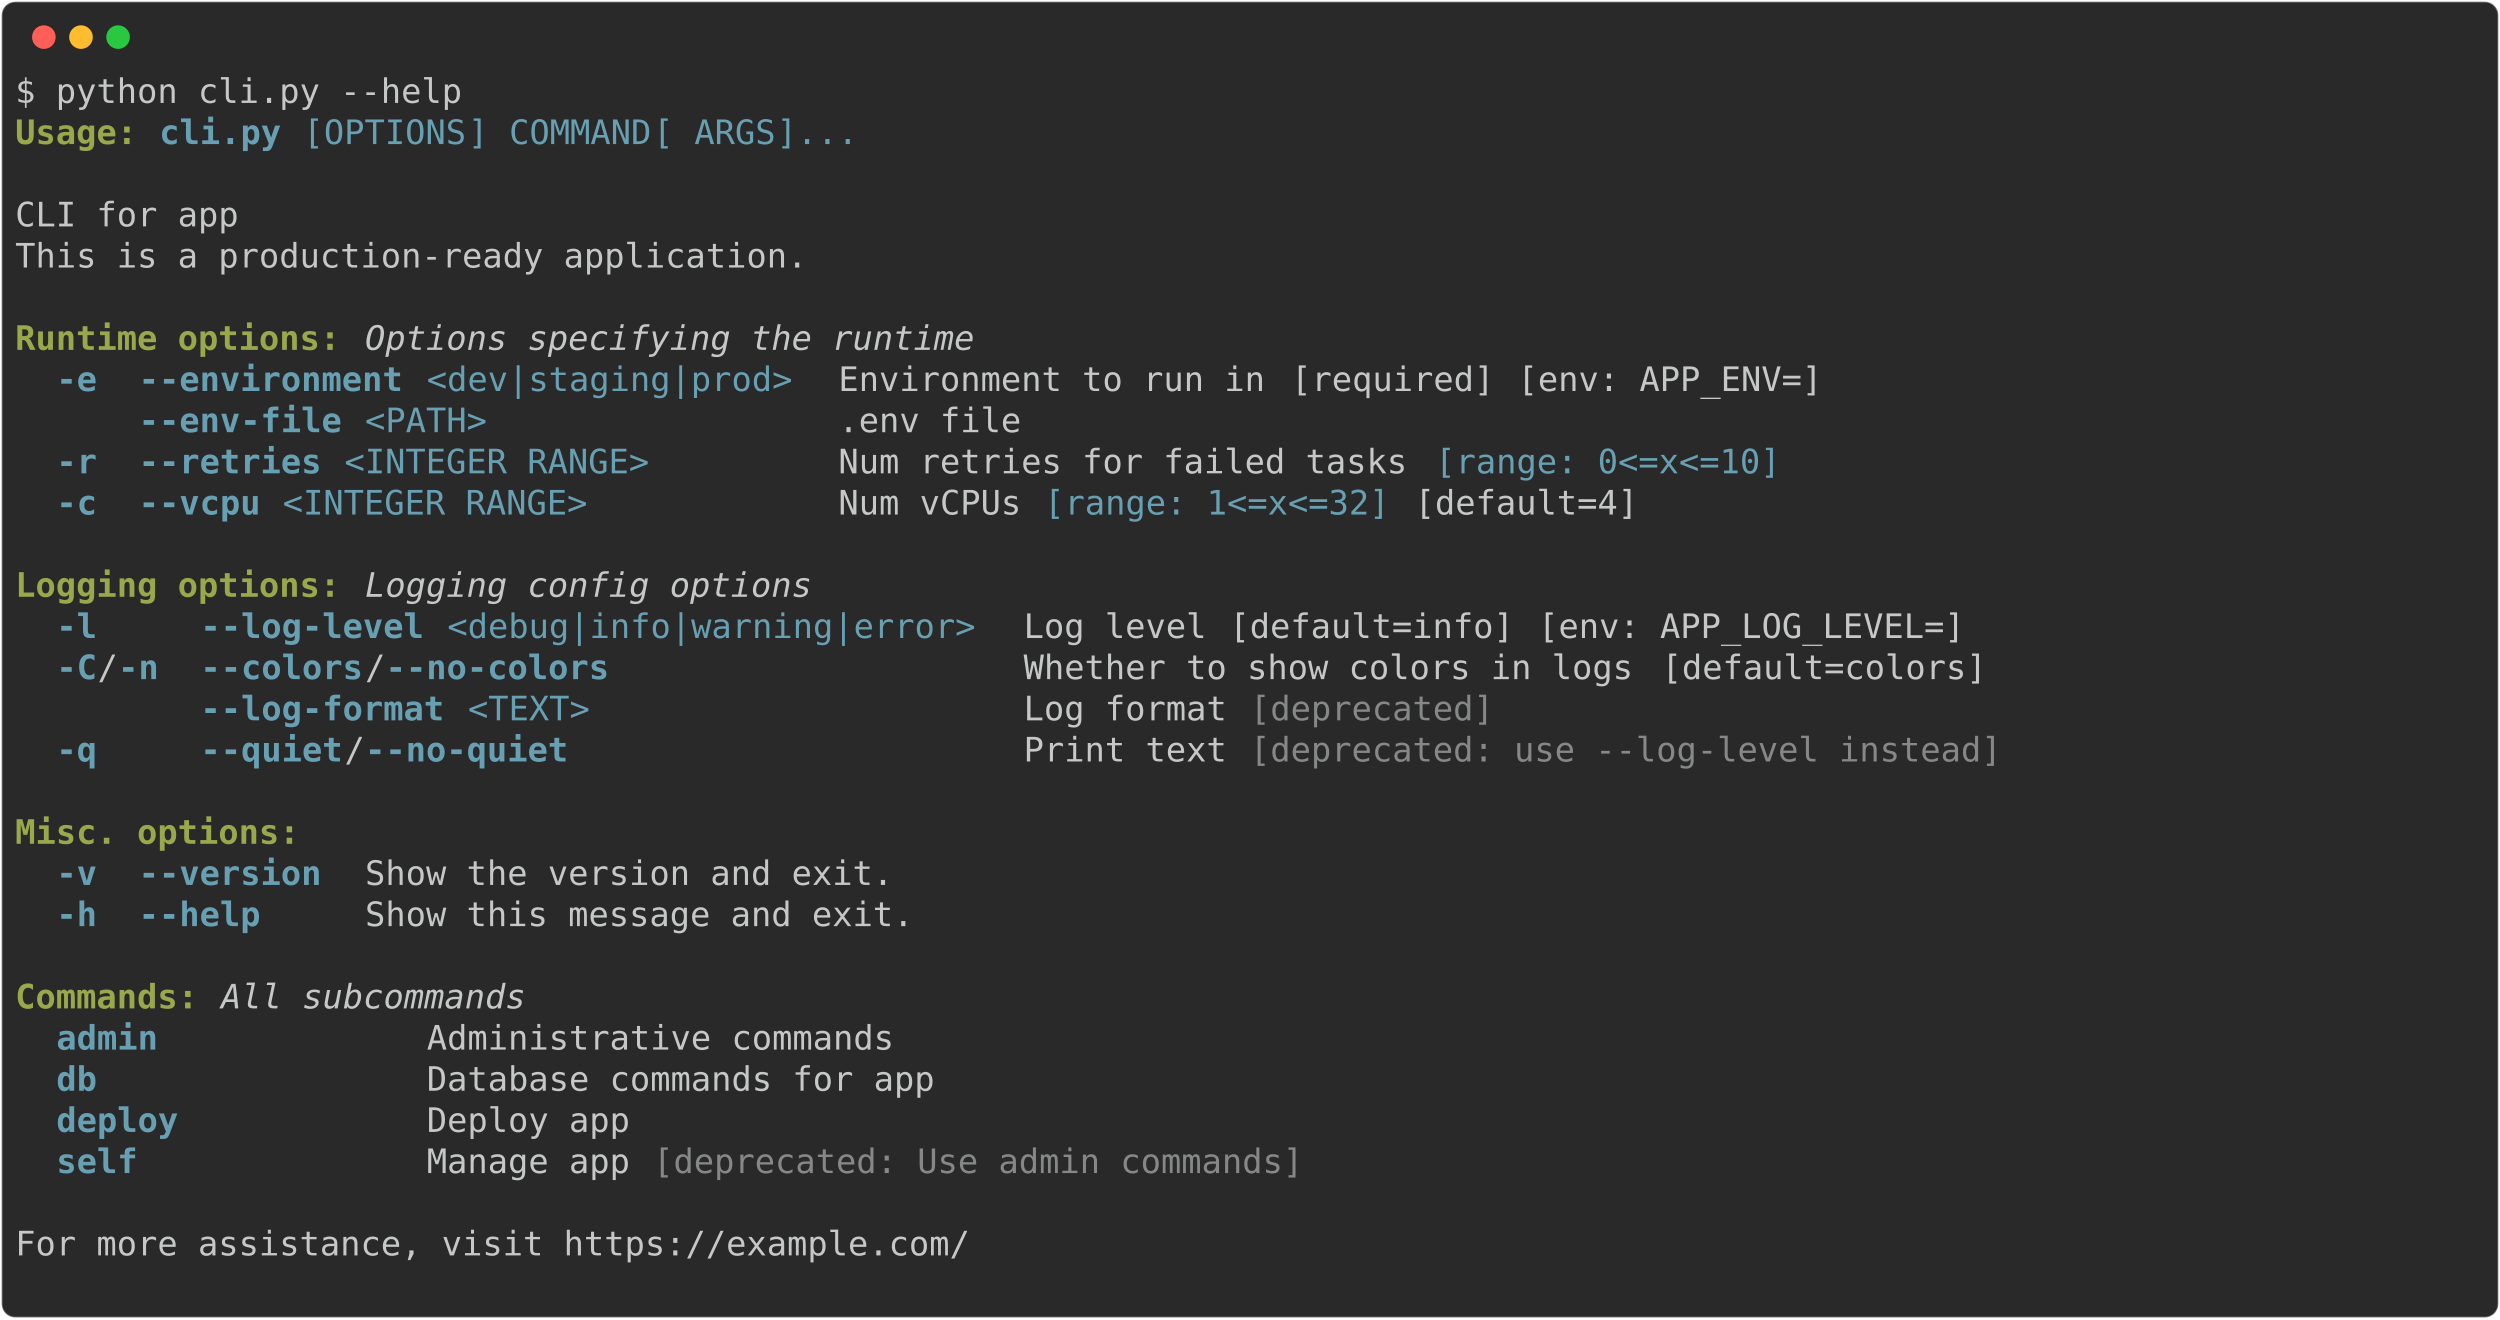
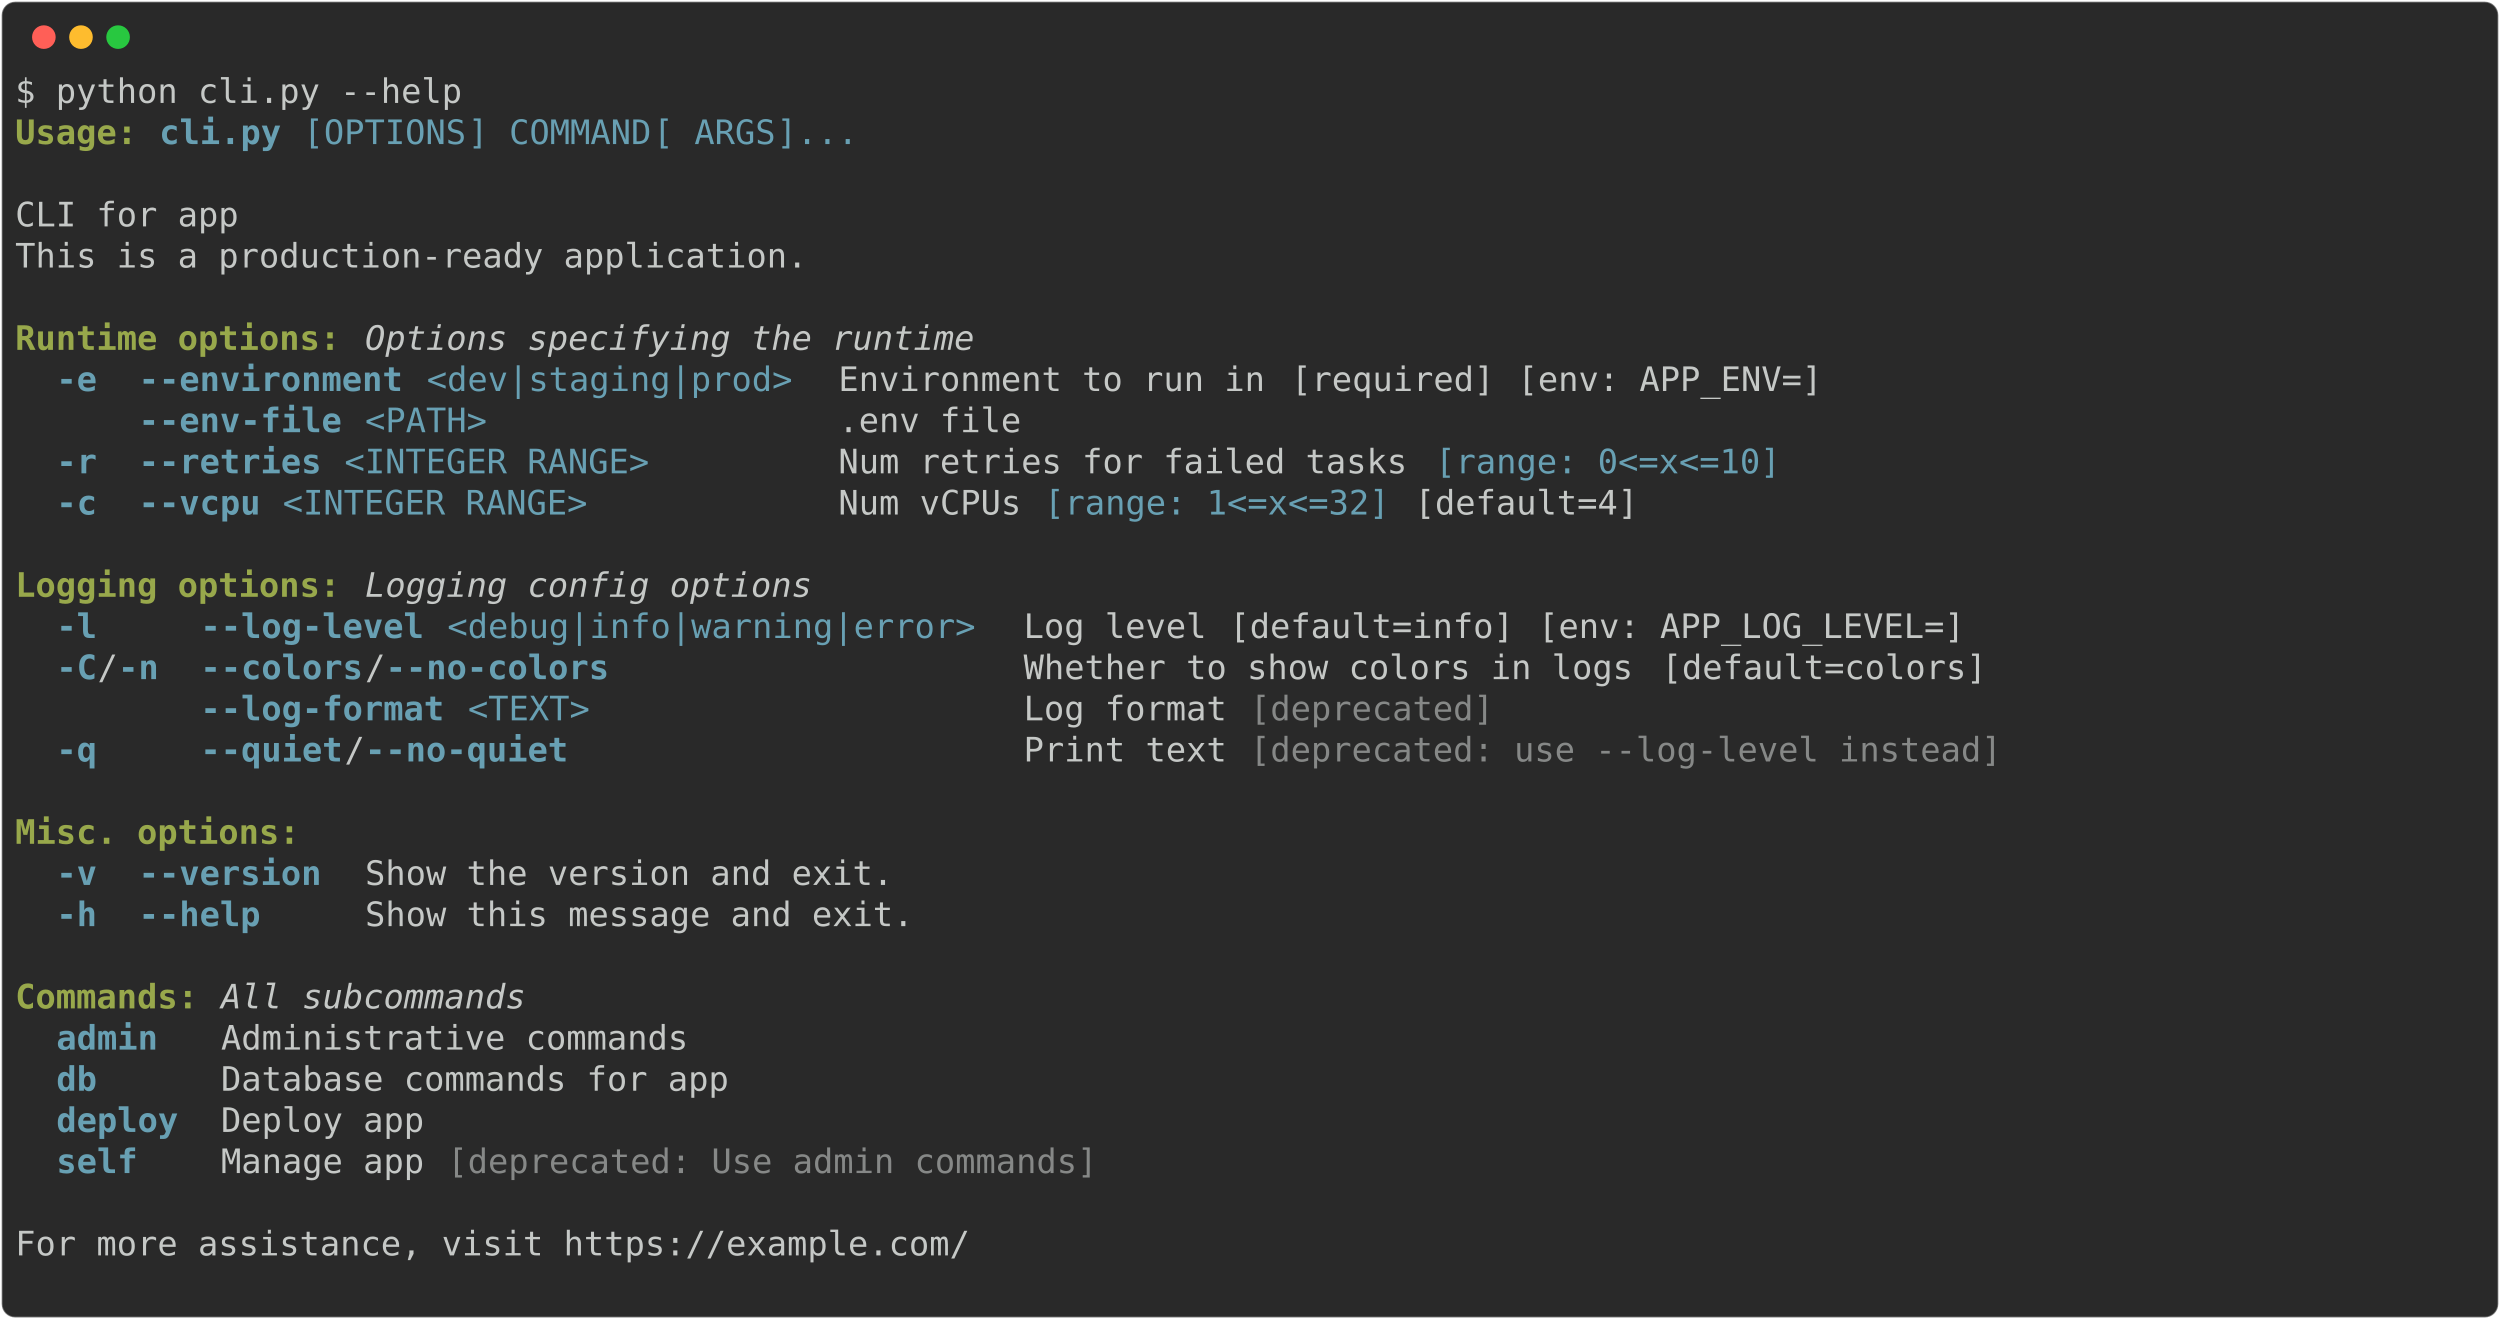
<svg xmlns="http://www.w3.org/2000/svg" class="rich-terminal" viewBox="0 0 1482 782.0">
  <style>

    @font-face {
        font-family: "Fira Code";
        src: local("FiraCode-Regular"),
                url("https://cdnjs.cloudflare.com/ajax/libs/firacode/6.2.0/woff2/FiraCode-Regular.woff2") format("woff2"),
                url("https://cdnjs.cloudflare.com/ajax/libs/firacode/6.2.0/woff/FiraCode-Regular.woff") format("woff");
        font-style: normal;
        font-weight: 400;
    }
    @font-face {
        font-family: "Fira Code";
        src: local("FiraCode-Bold"),
                url("https://cdnjs.cloudflare.com/ajax/libs/firacode/6.2.0/woff2/FiraCode-Bold.woff2") format("woff2"),
                url("https://cdnjs.cloudflare.com/ajax/libs/firacode/6.2.0/woff/FiraCode-Bold.woff") format("woff");
        font-style: bold;
        font-weight: 700;
    }

-     .terminal-975441770-matrix {
+     .terminal-23794635-matrix {
        font-family: Fira Code, monospace;
        font-size: 20px;
        line-height: 24.4px;
        font-variant-east-asian: full-width;
    }

-     .terminal-975441770-title {
+     .terminal-23794635-title {
        font-size: 18px;
        font-weight: bold;
        font-family: arial;
    }

-     .terminal-975441770-r1 { fill: #c5c8c6 }
- .terminal-975441770-r2 { fill: #98a84b;font-weight: bold }
- .terminal-975441770-r3 { fill: #68a0b3;font-weight: bold }
- .terminal-975441770-r4 { fill: #68a0b3 }
- .terminal-975441770-r5 { fill: #98a84b }
- .terminal-975441770-r6 { fill: #c5c8c6;font-style: italic; }
- .terminal-975441770-r7 { fill: #868887 }
+     .terminal-23794635-r1 { fill: #c5c8c6 }
+ .terminal-23794635-r2 { fill: #98a84b;font-weight: bold }
+ .terminal-23794635-r3 { fill: #68a0b3;font-weight: bold }
+ .terminal-23794635-r4 { fill: #68a0b3 }
+ .terminal-23794635-r5 { fill: #98a84b }
+ .terminal-23794635-r6 { fill: #c5c8c6;font-style: italic; }
+ .terminal-23794635-r7 { fill: #868887 }
    </style>
  <defs>
-     <clipPath id="terminal-975441770-clip-terminal">
+     <clipPath id="terminal-23794635-clip-terminal">
      <rect x="0" y="0" width="1463.0" height="731.0" />
    </clipPath>
-     <clipPath id="terminal-975441770-line-0">
+     <clipPath id="terminal-23794635-line-0">
      <rect x="0" y="1.5" width="1464" height="24.65" />
    </clipPath>
-     <clipPath id="terminal-975441770-line-1">
+     <clipPath id="terminal-23794635-line-1">
      <rect x="0" y="25.9" width="1464" height="24.65" />
    </clipPath>
-     <clipPath id="terminal-975441770-line-2">
+     <clipPath id="terminal-23794635-line-2">
      <rect x="0" y="50.3" width="1464" height="24.65" />
    </clipPath>
-     <clipPath id="terminal-975441770-line-3">
+     <clipPath id="terminal-23794635-line-3">
      <rect x="0" y="74.7" width="1464" height="24.65" />
    </clipPath>
-     <clipPath id="terminal-975441770-line-4">
+     <clipPath id="terminal-23794635-line-4">
      <rect x="0" y="99.1" width="1464" height="24.65" />
    </clipPath>
-     <clipPath id="terminal-975441770-line-5">
+     <clipPath id="terminal-23794635-line-5">
      <rect x="0" y="123.5" width="1464" height="24.65" />
    </clipPath>
-     <clipPath id="terminal-975441770-line-6">
+     <clipPath id="terminal-23794635-line-6">
      <rect x="0" y="147.9" width="1464" height="24.65" />
    </clipPath>
-     <clipPath id="terminal-975441770-line-7">
+     <clipPath id="terminal-23794635-line-7">
      <rect x="0" y="172.3" width="1464" height="24.65" />
    </clipPath>
-     <clipPath id="terminal-975441770-line-8">
+     <clipPath id="terminal-23794635-line-8">
      <rect x="0" y="196.7" width="1464" height="24.65" />
    </clipPath>
-     <clipPath id="terminal-975441770-line-9">
+     <clipPath id="terminal-23794635-line-9">
      <rect x="0" y="221.1" width="1464" height="24.65" />
    </clipPath>
-     <clipPath id="terminal-975441770-line-10">
+     <clipPath id="terminal-23794635-line-10">
      <rect x="0" y="245.5" width="1464" height="24.65" />
    </clipPath>
-     <clipPath id="terminal-975441770-line-11">
+     <clipPath id="terminal-23794635-line-11">
      <rect x="0" y="269.9" width="1464" height="24.65" />
    </clipPath>
-     <clipPath id="terminal-975441770-line-12">
+     <clipPath id="terminal-23794635-line-12">
      <rect x="0" y="294.3" width="1464" height="24.65" />
    </clipPath>
-     <clipPath id="terminal-975441770-line-13">
+     <clipPath id="terminal-23794635-line-13">
      <rect x="0" y="318.7" width="1464" height="24.65" />
    </clipPath>
-     <clipPath id="terminal-975441770-line-14">
+     <clipPath id="terminal-23794635-line-14">
      <rect x="0" y="343.1" width="1464" height="24.65" />
    </clipPath>
-     <clipPath id="terminal-975441770-line-15">
+     <clipPath id="terminal-23794635-line-15">
      <rect x="0" y="367.5" width="1464" height="24.65" />
    </clipPath>
-     <clipPath id="terminal-975441770-line-16">
+     <clipPath id="terminal-23794635-line-16">
      <rect x="0" y="391.9" width="1464" height="24.65" />
    </clipPath>
-     <clipPath id="terminal-975441770-line-17">
+     <clipPath id="terminal-23794635-line-17">
      <rect x="0" y="416.3" width="1464" height="24.65" />
    </clipPath>
-     <clipPath id="terminal-975441770-line-18">
+     <clipPath id="terminal-23794635-line-18">
      <rect x="0" y="440.7" width="1464" height="24.65" />
    </clipPath>
-     <clipPath id="terminal-975441770-line-19">
+     <clipPath id="terminal-23794635-line-19">
      <rect x="0" y="465.1" width="1464" height="24.65" />
    </clipPath>
-     <clipPath id="terminal-975441770-line-20">
+     <clipPath id="terminal-23794635-line-20">
      <rect x="0" y="489.5" width="1464" height="24.65" />
    </clipPath>
-     <clipPath id="terminal-975441770-line-21">
+     <clipPath id="terminal-23794635-line-21">
      <rect x="0" y="513.9" width="1464" height="24.65" />
    </clipPath>
-     <clipPath id="terminal-975441770-line-22">
+     <clipPath id="terminal-23794635-line-22">
      <rect x="0" y="538.3" width="1464" height="24.65" />
    </clipPath>
-     <clipPath id="terminal-975441770-line-23">
+     <clipPath id="terminal-23794635-line-23">
      <rect x="0" y="562.7" width="1464" height="24.65" />
    </clipPath>
-     <clipPath id="terminal-975441770-line-24">
+     <clipPath id="terminal-23794635-line-24">
      <rect x="0" y="587.1" width="1464" height="24.65" />
    </clipPath>
-     <clipPath id="terminal-975441770-line-25">
+     <clipPath id="terminal-23794635-line-25">
      <rect x="0" y="611.5" width="1464" height="24.65" />
    </clipPath>
-     <clipPath id="terminal-975441770-line-26">
+     <clipPath id="terminal-23794635-line-26">
      <rect x="0" y="635.9" width="1464" height="24.65" />
    </clipPath>
-     <clipPath id="terminal-975441770-line-27">
+     <clipPath id="terminal-23794635-line-27">
      <rect x="0" y="660.3" width="1464" height="24.65" />
    </clipPath>
-     <clipPath id="terminal-975441770-line-28">
+     <clipPath id="terminal-23794635-line-28">
      <rect x="0" y="684.7" width="1464" height="24.65" />
    </clipPath>
  </defs>
  <rect fill="#292929" stroke="rgba(255,255,255,0.35)" stroke-width="1" x="1" y="1" width="1480" height="780" rx="8" />
  <g transform="translate(26,22)">
    <circle cx="0" cy="0" r="7" fill="#ff5f57" />
    <circle cx="22" cy="0" r="7" fill="#febc2e" />
    <circle cx="44" cy="0" r="7" fill="#28c840" />
  </g>
-   <g transform="translate(9, 41)" clip-path="url(#terminal-975441770-clip-terminal)">
-     <g class="terminal-975441770-matrix">
-       <text class="terminal-975441770-r1" x="0" y="20" textLength="268.4" clip-path="url(#terminal-975441770-line-0)">$ python cli.py --help</text>
-       <text class="terminal-975441770-r1" x="1464" y="20" textLength="12.2" clip-path="url(#terminal-975441770-line-0)">
- </text>
-       <text class="terminal-975441770-r2" x="0" y="44.4" textLength="73.2" clip-path="url(#terminal-975441770-line-1)">Usage:</text>
-       <text class="terminal-975441770-r3" x="85.4" y="44.4" textLength="73.2" clip-path="url(#terminal-975441770-line-1)">cli.py</text>
-       <text class="terminal-975441770-r4" x="170.8" y="44.4" textLength="12.2" clip-path="url(#terminal-975441770-line-1)">[</text>
-       <text class="terminal-975441770-r4" x="183" y="44.4" textLength="85.4" clip-path="url(#terminal-975441770-line-1)">OPTIONS</text>
-       <text class="terminal-975441770-r4" x="268.4" y="44.4" textLength="24.4" clip-path="url(#terminal-975441770-line-1)">] </text>
-       <text class="terminal-975441770-r4" x="292.8" y="44.4" textLength="85.4" clip-path="url(#terminal-975441770-line-1)">COMMAND</text>
-       <text class="terminal-975441770-r4" x="378.2" y="44.4" textLength="24.4" clip-path="url(#terminal-975441770-line-1)"> [</text>
-       <text class="terminal-975441770-r4" x="402.6" y="44.4" textLength="48.8" clip-path="url(#terminal-975441770-line-1)">ARGS</text>
-       <text class="terminal-975441770-r4" x="451.4" y="44.4" textLength="48.8" clip-path="url(#terminal-975441770-line-1)">]...</text>
-       <text class="terminal-975441770-r1" x="1464" y="44.4" textLength="12.2" clip-path="url(#terminal-975441770-line-1)">
- </text>
-       <text class="terminal-975441770-r1" x="1464" y="68.8" textLength="12.2" clip-path="url(#terminal-975441770-line-2)">
- </text>
-       <text class="terminal-975441770-r1" x="0" y="93.2" textLength="1464" clip-path="url(#terminal-975441770-line-3)">CLI for app                                                                                                             </text>
-       <text class="terminal-975441770-r1" x="1464" y="93.2" textLength="12.2" clip-path="url(#terminal-975441770-line-3)">
- </text>
-       <text class="terminal-975441770-r1" x="0" y="117.6" textLength="1464" clip-path="url(#terminal-975441770-line-4)">This is a production-ready application.                                                                                 </text>
-       <text class="terminal-975441770-r1" x="1464" y="117.6" textLength="12.2" clip-path="url(#terminal-975441770-line-4)">
- </text>
-       <text class="terminal-975441770-r1" x="1464" y="142" textLength="12.2" clip-path="url(#terminal-975441770-line-5)">
- </text>
-       <text class="terminal-975441770-r2" x="0" y="166.4" textLength="195.2" clip-path="url(#terminal-975441770-line-6)">Runtime options:</text>
-       <text class="terminal-975441770-r6" x="207.4" y="166.4" textLength="366" clip-path="url(#terminal-975441770-line-6)">Options specifying the runtime</text>
-       <text class="terminal-975441770-r1" x="1464" y="166.4" textLength="12.2" clip-path="url(#terminal-975441770-line-6)">
- </text>
-       <text class="terminal-975441770-r3" x="24.4" y="190.8" textLength="24.4" clip-path="url(#terminal-975441770-line-7)">-e</text>
-       <text class="terminal-975441770-r3" x="73.2" y="190.8" textLength="158.6" clip-path="url(#terminal-975441770-line-7)">--environment</text>
-       <text class="terminal-975441770-r4" x="244" y="190.8" textLength="219.6" clip-path="url(#terminal-975441770-line-7)">&lt;dev|staging|prod&gt;</text>
-       <text class="terminal-975441770-r1" x="488" y="190.8" textLength="256.2" clip-path="url(#terminal-975441770-line-7)">Environment to run in</text>
-       <text class="terminal-975441770-r1" x="756.4" y="190.8" textLength="122" clip-path="url(#terminal-975441770-line-7)">[required]</text>
-       <text class="terminal-975441770-r1" x="890.6" y="190.8" textLength="183" clip-path="url(#terminal-975441770-line-7)">[env: APP_ENV=]</text>
-       <text class="terminal-975441770-r1" x="1464" y="190.8" textLength="12.2" clip-path="url(#terminal-975441770-line-7)">
- </text>
-       <text class="terminal-975441770-r3" x="73.2" y="215.2" textLength="122" clip-path="url(#terminal-975441770-line-8)">--env-file</text>
-       <text class="terminal-975441770-r4" x="207.4" y="215.2" textLength="73.2" clip-path="url(#terminal-975441770-line-8)">&lt;PATH&gt;</text>
-       <text class="terminal-975441770-r1" x="488" y="215.2" textLength="109.8" clip-path="url(#terminal-975441770-line-8)">.env file</text>
-       <text class="terminal-975441770-r1" x="1464" y="215.2" textLength="12.2" clip-path="url(#terminal-975441770-line-8)">
- </text>
-       <text class="terminal-975441770-r3" x="24.4" y="239.6" textLength="24.4" clip-path="url(#terminal-975441770-line-9)">-r</text>
-       <text class="terminal-975441770-r3" x="73.2" y="239.6" textLength="109.8" clip-path="url(#terminal-975441770-line-9)">--retries</text>
-       <text class="terminal-975441770-r4" x="195.2" y="239.6" textLength="183" clip-path="url(#terminal-975441770-line-9)">&lt;INTEGER RANGE&gt;</text>
-       <text class="terminal-975441770-r1" x="488" y="239.6" textLength="341.6" clip-path="url(#terminal-975441770-line-9)">Num retries for failed tasks</text>
-       <text class="terminal-975441770-r4" x="841.8" y="239.6" textLength="207.4" clip-path="url(#terminal-975441770-line-9)">[range: 0&lt;=x&lt;=10]</text>
-       <text class="terminal-975441770-r1" x="1464" y="239.6" textLength="12.2" clip-path="url(#terminal-975441770-line-9)">
- </text>
-       <text class="terminal-975441770-r3" x="24.4" y="264" textLength="24.4" clip-path="url(#terminal-975441770-line-10)">-c</text>
-       <text class="terminal-975441770-r3" x="73.2" y="264" textLength="73.2" clip-path="url(#terminal-975441770-line-10)">--vcpu</text>
-       <text class="terminal-975441770-r4" x="158.6" y="264" textLength="183" clip-path="url(#terminal-975441770-line-10)">&lt;INTEGER RANGE&gt;</text>
-       <text class="terminal-975441770-r1" x="488" y="264" textLength="109.8" clip-path="url(#terminal-975441770-line-10)">Num vCPUs</text>
-       <text class="terminal-975441770-r4" x="610" y="264" textLength="207.4" clip-path="url(#terminal-975441770-line-10)">[range: 1&lt;=x&lt;=32]</text>
-       <text class="terminal-975441770-r1" x="829.6" y="264" textLength="134.2" clip-path="url(#terminal-975441770-line-10)">[default=4]</text>
-       <text class="terminal-975441770-r1" x="1464" y="264" textLength="12.2" clip-path="url(#terminal-975441770-line-10)">
- </text>
-       <text class="terminal-975441770-r1" x="1464" y="288.4" textLength="12.2" clip-path="url(#terminal-975441770-line-11)">
- </text>
-       <text class="terminal-975441770-r2" x="0" y="312.8" textLength="195.2" clip-path="url(#terminal-975441770-line-12)">Logging options:</text>
-       <text class="terminal-975441770-r6" x="207.4" y="312.8" textLength="268.4" clip-path="url(#terminal-975441770-line-12)">Logging config options</text>
-       <text class="terminal-975441770-r1" x="1464" y="312.8" textLength="12.2" clip-path="url(#terminal-975441770-line-12)">
- </text>
-       <text class="terminal-975441770-r3" x="24.4" y="337.2" textLength="61" clip-path="url(#terminal-975441770-line-13)">-l   </text>
-       <text class="terminal-975441770-r3" x="109.8" y="337.2" textLength="134.2" clip-path="url(#terminal-975441770-line-13)">--log-level</text>
-       <text class="terminal-975441770-r4" x="256.2" y="337.2" textLength="317.2" clip-path="url(#terminal-975441770-line-13)">&lt;debug|info|warning|error&gt;</text>
-       <text class="terminal-975441770-r1" x="597.8" y="337.2" textLength="109.8" clip-path="url(#terminal-975441770-line-13)">Log level</text>
-       <text class="terminal-975441770-r1" x="719.8" y="337.2" textLength="170.8" clip-path="url(#terminal-975441770-line-13)">[default=info]</text>
-       <text class="terminal-975441770-r1" x="902.8" y="337.2" textLength="256.2" clip-path="url(#terminal-975441770-line-13)">[env: APP_LOG_LEVEL=]</text>
-       <text class="terminal-975441770-r1" x="1464" y="337.2" textLength="12.2" clip-path="url(#terminal-975441770-line-13)">
- </text>
-       <text class="terminal-975441770-r3" x="24.4" y="361.6" textLength="24.4" clip-path="url(#terminal-975441770-line-14)">-C</text>
-       <text class="terminal-975441770-r1" x="48.8" y="361.6" textLength="12.2" clip-path="url(#terminal-975441770-line-14)">/</text>
-       <text class="terminal-975441770-r3" x="61" y="361.6" textLength="24.4" clip-path="url(#terminal-975441770-line-14)">-n</text>
-       <text class="terminal-975441770-r3" x="109.8" y="361.6" textLength="97.6" clip-path="url(#terminal-975441770-line-14)">--colors</text>
-       <text class="terminal-975441770-r1" x="207.4" y="361.6" textLength="12.2" clip-path="url(#terminal-975441770-line-14)">/</text>
-       <text class="terminal-975441770-r3" x="219.6" y="361.6" textLength="134.2" clip-path="url(#terminal-975441770-line-14)">--no-colors</text>
-       <text class="terminal-975441770-r1" x="597.8" y="361.6" textLength="366" clip-path="url(#terminal-975441770-line-14)">Whether to show colors in logs</text>
-       <text class="terminal-975441770-r1" x="976" y="361.6" textLength="195.2" clip-path="url(#terminal-975441770-line-14)">[default=colors]</text>
-       <text class="terminal-975441770-r1" x="1464" y="361.6" textLength="12.2" clip-path="url(#terminal-975441770-line-14)">
- </text>
-       <text class="terminal-975441770-r3" x="109.8" y="386" textLength="146.4" clip-path="url(#terminal-975441770-line-15)">--log-format</text>
-       <text class="terminal-975441770-r4" x="268.4" y="386" textLength="73.2" clip-path="url(#terminal-975441770-line-15)">&lt;TEXT&gt;</text>
-       <text class="terminal-975441770-r1" x="597.8" y="386" textLength="122" clip-path="url(#terminal-975441770-line-15)">Log format</text>
-       <text class="terminal-975441770-r7" x="732" y="386" textLength="146.4" clip-path="url(#terminal-975441770-line-15)">[deprecated]</text>
-       <text class="terminal-975441770-r1" x="1464" y="386" textLength="12.2" clip-path="url(#terminal-975441770-line-15)">
- </text>
-       <text class="terminal-975441770-r3" x="24.4" y="410.4" textLength="61" clip-path="url(#terminal-975441770-line-16)">-q   </text>
-       <text class="terminal-975441770-r3" x="109.8" y="410.4" textLength="85.4" clip-path="url(#terminal-975441770-line-16)">--quiet</text>
-       <text class="terminal-975441770-r1" x="195.2" y="410.4" textLength="12.2" clip-path="url(#terminal-975441770-line-16)">/</text>
-       <text class="terminal-975441770-r3" x="207.4" y="410.4" textLength="122" clip-path="url(#terminal-975441770-line-16)">--no-quiet</text>
-       <text class="terminal-975441770-r1" x="597.8" y="410.4" textLength="122" clip-path="url(#terminal-975441770-line-16)">Print text</text>
-       <text class="terminal-975441770-r7" x="732" y="410.4" textLength="451.4" clip-path="url(#terminal-975441770-line-16)">[deprecated: use --log-level instead]</text>
-       <text class="terminal-975441770-r1" x="1464" y="410.4" textLength="12.2" clip-path="url(#terminal-975441770-line-16)">
- </text>
-       <text class="terminal-975441770-r1" x="1464" y="434.8" textLength="12.2" clip-path="url(#terminal-975441770-line-17)">
- </text>
-       <text class="terminal-975441770-r2" x="0" y="459.2" textLength="170.8" clip-path="url(#terminal-975441770-line-18)">Misc. options:</text>
-       <text class="terminal-975441770-r1" x="1464" y="459.2" textLength="12.2" clip-path="url(#terminal-975441770-line-18)">
- </text>
-       <text class="terminal-975441770-r3" x="24.4" y="483.6" textLength="24.4" clip-path="url(#terminal-975441770-line-19)">-v</text>
-       <text class="terminal-975441770-r3" x="73.2" y="483.6" textLength="109.8" clip-path="url(#terminal-975441770-line-19)">--version</text>
-       <text class="terminal-975441770-r1" x="207.4" y="483.6" textLength="317.2" clip-path="url(#terminal-975441770-line-19)">Show the version and exit.</text>
-       <text class="terminal-975441770-r1" x="1464" y="483.6" textLength="12.2" clip-path="url(#terminal-975441770-line-19)">
- </text>
-       <text class="terminal-975441770-r3" x="24.4" y="508" textLength="24.4" clip-path="url(#terminal-975441770-line-20)">-h</text>
-       <text class="terminal-975441770-r3" x="73.2" y="508" textLength="109.8" clip-path="url(#terminal-975441770-line-20)">--help   </text>
-       <text class="terminal-975441770-r1" x="207.4" y="508" textLength="329.4" clip-path="url(#terminal-975441770-line-20)">Show this message and exit.</text>
-       <text class="terminal-975441770-r1" x="1464" y="508" textLength="12.2" clip-path="url(#terminal-975441770-line-20)">
- </text>
-       <text class="terminal-975441770-r1" x="1464" y="532.4" textLength="12.2" clip-path="url(#terminal-975441770-line-21)">
- </text>
-       <text class="terminal-975441770-r2" x="0" y="556.8" textLength="109.8" clip-path="url(#terminal-975441770-line-22)">Commands:</text>
-       <text class="terminal-975441770-r6" x="122" y="556.8" textLength="183" clip-path="url(#terminal-975441770-line-22)">All subcommands</text>
-       <text class="terminal-975441770-r1" x="1464" y="556.8" textLength="12.2" clip-path="url(#terminal-975441770-line-22)">
- </text>
-       <text class="terminal-975441770-r3" x="24.4" y="581.2" textLength="195.2" clip-path="url(#terminal-975441770-line-23)">admin           </text>
-       <text class="terminal-975441770-r1" x="244" y="581.2" textLength="1207.8" clip-path="url(#terminal-975441770-line-23)">Administrative commands                                                                            </text>
-       <text class="terminal-975441770-r1" x="1464" y="581.2" textLength="12.2" clip-path="url(#terminal-975441770-line-23)">
- </text>
-       <text class="terminal-975441770-r3" x="24.4" y="605.6" textLength="195.2" clip-path="url(#terminal-975441770-line-24)">db              </text>
-       <text class="terminal-975441770-r1" x="244" y="605.6" textLength="1207.8" clip-path="url(#terminal-975441770-line-24)">Database commands for app                                                                          </text>
-       <text class="terminal-975441770-r1" x="1464" y="605.6" textLength="12.2" clip-path="url(#terminal-975441770-line-24)">
- </text>
-       <text class="terminal-975441770-r3" x="24.4" y="630" textLength="195.2" clip-path="url(#terminal-975441770-line-25)">deploy          </text>
-       <text class="terminal-975441770-r1" x="244" y="630" textLength="1207.8" clip-path="url(#terminal-975441770-line-25)">Deploy app                                                                                         </text>
-       <text class="terminal-975441770-r1" x="1464" y="630" textLength="12.2" clip-path="url(#terminal-975441770-line-25)">
- </text>
-       <text class="terminal-975441770-r3" x="24.4" y="654.4" textLength="195.2" clip-path="url(#terminal-975441770-line-26)">self            </text>
-       <text class="terminal-975441770-r1" x="244" y="654.4" textLength="134.2" clip-path="url(#terminal-975441770-line-26)">Manage app </text>
-       <text class="terminal-975441770-r7" x="378.2" y="654.4" textLength="390.4" clip-path="url(#terminal-975441770-line-26)">[deprecated: Use admin commands]</text>
-       <text class="terminal-975441770-r1" x="1464" y="654.4" textLength="12.2" clip-path="url(#terminal-975441770-line-26)">
- </text>
-       <text class="terminal-975441770-r1" x="1464" y="678.8" textLength="12.2" clip-path="url(#terminal-975441770-line-27)">
- </text>
-       <text class="terminal-975441770-r1" x="0" y="703.2" textLength="1464" clip-path="url(#terminal-975441770-line-28)">For more assistance, visit https://example.com/                                                                         </text>
-       <text class="terminal-975441770-r1" x="1464" y="703.2" textLength="12.2" clip-path="url(#terminal-975441770-line-28)">
- </text>
-       <text class="terminal-975441770-r1" x="1464" y="727.6" textLength="12.2" clip-path="url(#terminal-975441770-line-29)">
+   <g transform="translate(9, 41)" clip-path="url(#terminal-23794635-clip-terminal)">
+     <g class="terminal-23794635-matrix">
+       <text class="terminal-23794635-r1" x="0" y="20" textLength="268.4" clip-path="url(#terminal-23794635-line-0)">$ python cli.py --help</text>
+       <text class="terminal-23794635-r1" x="1464" y="20" textLength="12.2" clip-path="url(#terminal-23794635-line-0)">
+ </text>
+       <text class="terminal-23794635-r2" x="0" y="44.4" textLength="73.2" clip-path="url(#terminal-23794635-line-1)">Usage:</text>
+       <text class="terminal-23794635-r3" x="85.4" y="44.4" textLength="73.2" clip-path="url(#terminal-23794635-line-1)">cli.py</text>
+       <text class="terminal-23794635-r4" x="170.8" y="44.4" textLength="12.2" clip-path="url(#terminal-23794635-line-1)">[</text>
+       <text class="terminal-23794635-r4" x="183" y="44.4" textLength="85.4" clip-path="url(#terminal-23794635-line-1)">OPTIONS</text>
+       <text class="terminal-23794635-r4" x="268.4" y="44.4" textLength="24.4" clip-path="url(#terminal-23794635-line-1)">] </text>
+       <text class="terminal-23794635-r4" x="292.8" y="44.4" textLength="85.4" clip-path="url(#terminal-23794635-line-1)">COMMAND</text>
+       <text class="terminal-23794635-r4" x="378.2" y="44.4" textLength="24.4" clip-path="url(#terminal-23794635-line-1)"> [</text>
+       <text class="terminal-23794635-r4" x="402.6" y="44.4" textLength="48.8" clip-path="url(#terminal-23794635-line-1)">ARGS</text>
+       <text class="terminal-23794635-r4" x="451.4" y="44.4" textLength="48.8" clip-path="url(#terminal-23794635-line-1)">]...</text>
+       <text class="terminal-23794635-r1" x="1464" y="44.4" textLength="12.2" clip-path="url(#terminal-23794635-line-1)">
+ </text>
+       <text class="terminal-23794635-r1" x="1464" y="68.8" textLength="12.2" clip-path="url(#terminal-23794635-line-2)">
+ </text>
+       <text class="terminal-23794635-r1" x="0" y="93.2" textLength="1464" clip-path="url(#terminal-23794635-line-3)">CLI for app                                                                                                             </text>
+       <text class="terminal-23794635-r1" x="1464" y="93.2" textLength="12.2" clip-path="url(#terminal-23794635-line-3)">
+ </text>
+       <text class="terminal-23794635-r1" x="0" y="117.6" textLength="1464" clip-path="url(#terminal-23794635-line-4)">This is a production-ready application.                                                                                 </text>
+       <text class="terminal-23794635-r1" x="1464" y="117.6" textLength="12.2" clip-path="url(#terminal-23794635-line-4)">
+ </text>
+       <text class="terminal-23794635-r1" x="1464" y="142" textLength="12.2" clip-path="url(#terminal-23794635-line-5)">
+ </text>
+       <text class="terminal-23794635-r2" x="0" y="166.4" textLength="195.2" clip-path="url(#terminal-23794635-line-6)">Runtime options:</text>
+       <text class="terminal-23794635-r6" x="207.4" y="166.4" textLength="366" clip-path="url(#terminal-23794635-line-6)">Options specifying the runtime</text>
+       <text class="terminal-23794635-r1" x="1464" y="166.4" textLength="12.2" clip-path="url(#terminal-23794635-line-6)">
+ </text>
+       <text class="terminal-23794635-r3" x="24.4" y="190.8" textLength="24.4" clip-path="url(#terminal-23794635-line-7)">-e</text>
+       <text class="terminal-23794635-r3" x="73.2" y="190.8" textLength="158.6" clip-path="url(#terminal-23794635-line-7)">--environment</text>
+       <text class="terminal-23794635-r4" x="244" y="190.8" textLength="219.6" clip-path="url(#terminal-23794635-line-7)">&lt;dev|staging|prod&gt;</text>
+       <text class="terminal-23794635-r1" x="488" y="190.8" textLength="256.2" clip-path="url(#terminal-23794635-line-7)">Environment to run in</text>
+       <text class="terminal-23794635-r1" x="756.4" y="190.8" textLength="122" clip-path="url(#terminal-23794635-line-7)">[required]</text>
+       <text class="terminal-23794635-r1" x="890.6" y="190.8" textLength="183" clip-path="url(#terminal-23794635-line-7)">[env: APP_ENV=]</text>
+       <text class="terminal-23794635-r1" x="1464" y="190.8" textLength="12.2" clip-path="url(#terminal-23794635-line-7)">
+ </text>
+       <text class="terminal-23794635-r3" x="73.2" y="215.2" textLength="122" clip-path="url(#terminal-23794635-line-8)">--env-file</text>
+       <text class="terminal-23794635-r4" x="207.4" y="215.2" textLength="73.2" clip-path="url(#terminal-23794635-line-8)">&lt;PATH&gt;</text>
+       <text class="terminal-23794635-r1" x="488" y="215.2" textLength="109.8" clip-path="url(#terminal-23794635-line-8)">.env file</text>
+       <text class="terminal-23794635-r1" x="1464" y="215.2" textLength="12.2" clip-path="url(#terminal-23794635-line-8)">
+ </text>
+       <text class="terminal-23794635-r3" x="24.4" y="239.6" textLength="24.4" clip-path="url(#terminal-23794635-line-9)">-r</text>
+       <text class="terminal-23794635-r3" x="73.2" y="239.6" textLength="109.8" clip-path="url(#terminal-23794635-line-9)">--retries</text>
+       <text class="terminal-23794635-r4" x="195.2" y="239.6" textLength="183" clip-path="url(#terminal-23794635-line-9)">&lt;INTEGER RANGE&gt;</text>
+       <text class="terminal-23794635-r1" x="488" y="239.6" textLength="341.6" clip-path="url(#terminal-23794635-line-9)">Num retries for failed tasks</text>
+       <text class="terminal-23794635-r4" x="841.8" y="239.6" textLength="207.4" clip-path="url(#terminal-23794635-line-9)">[range: 0&lt;=x&lt;=10]</text>
+       <text class="terminal-23794635-r1" x="1464" y="239.6" textLength="12.2" clip-path="url(#terminal-23794635-line-9)">
+ </text>
+       <text class="terminal-23794635-r3" x="24.4" y="264" textLength="24.4" clip-path="url(#terminal-23794635-line-10)">-c</text>
+       <text class="terminal-23794635-r3" x="73.2" y="264" textLength="73.2" clip-path="url(#terminal-23794635-line-10)">--vcpu</text>
+       <text class="terminal-23794635-r4" x="158.6" y="264" textLength="183" clip-path="url(#terminal-23794635-line-10)">&lt;INTEGER RANGE&gt;</text>
+       <text class="terminal-23794635-r1" x="488" y="264" textLength="109.8" clip-path="url(#terminal-23794635-line-10)">Num vCPUs</text>
+       <text class="terminal-23794635-r4" x="610" y="264" textLength="207.4" clip-path="url(#terminal-23794635-line-10)">[range: 1&lt;=x&lt;=32]</text>
+       <text class="terminal-23794635-r1" x="829.6" y="264" textLength="134.2" clip-path="url(#terminal-23794635-line-10)">[default=4]</text>
+       <text class="terminal-23794635-r1" x="1464" y="264" textLength="12.2" clip-path="url(#terminal-23794635-line-10)">
+ </text>
+       <text class="terminal-23794635-r1" x="1464" y="288.4" textLength="12.2" clip-path="url(#terminal-23794635-line-11)">
+ </text>
+       <text class="terminal-23794635-r2" x="0" y="312.8" textLength="195.2" clip-path="url(#terminal-23794635-line-12)">Logging options:</text>
+       <text class="terminal-23794635-r6" x="207.4" y="312.8" textLength="268.4" clip-path="url(#terminal-23794635-line-12)">Logging config options</text>
+       <text class="terminal-23794635-r1" x="1464" y="312.8" textLength="12.2" clip-path="url(#terminal-23794635-line-12)">
+ </text>
+       <text class="terminal-23794635-r3" x="24.4" y="337.2" textLength="61" clip-path="url(#terminal-23794635-line-13)">-l   </text>
+       <text class="terminal-23794635-r3" x="109.8" y="337.2" textLength="134.2" clip-path="url(#terminal-23794635-line-13)">--log-level</text>
+       <text class="terminal-23794635-r4" x="256.2" y="337.2" textLength="317.2" clip-path="url(#terminal-23794635-line-13)">&lt;debug|info|warning|error&gt;</text>
+       <text class="terminal-23794635-r1" x="597.8" y="337.2" textLength="109.8" clip-path="url(#terminal-23794635-line-13)">Log level</text>
+       <text class="terminal-23794635-r1" x="719.8" y="337.2" textLength="170.8" clip-path="url(#terminal-23794635-line-13)">[default=info]</text>
+       <text class="terminal-23794635-r1" x="902.8" y="337.2" textLength="256.2" clip-path="url(#terminal-23794635-line-13)">[env: APP_LOG_LEVEL=]</text>
+       <text class="terminal-23794635-r1" x="1464" y="337.2" textLength="12.2" clip-path="url(#terminal-23794635-line-13)">
+ </text>
+       <text class="terminal-23794635-r3" x="24.4" y="361.6" textLength="24.4" clip-path="url(#terminal-23794635-line-14)">-C</text>
+       <text class="terminal-23794635-r1" x="48.8" y="361.6" textLength="12.2" clip-path="url(#terminal-23794635-line-14)">/</text>
+       <text class="terminal-23794635-r3" x="61" y="361.6" textLength="24.4" clip-path="url(#terminal-23794635-line-14)">-n</text>
+       <text class="terminal-23794635-r3" x="109.8" y="361.6" textLength="97.6" clip-path="url(#terminal-23794635-line-14)">--colors</text>
+       <text class="terminal-23794635-r1" x="207.4" y="361.6" textLength="12.2" clip-path="url(#terminal-23794635-line-14)">/</text>
+       <text class="terminal-23794635-r3" x="219.6" y="361.6" textLength="134.2" clip-path="url(#terminal-23794635-line-14)">--no-colors</text>
+       <text class="terminal-23794635-r1" x="597.8" y="361.6" textLength="366" clip-path="url(#terminal-23794635-line-14)">Whether to show colors in logs</text>
+       <text class="terminal-23794635-r1" x="976" y="361.6" textLength="195.2" clip-path="url(#terminal-23794635-line-14)">[default=colors]</text>
+       <text class="terminal-23794635-r1" x="1464" y="361.6" textLength="12.2" clip-path="url(#terminal-23794635-line-14)">
+ </text>
+       <text class="terminal-23794635-r3" x="109.8" y="386" textLength="146.4" clip-path="url(#terminal-23794635-line-15)">--log-format</text>
+       <text class="terminal-23794635-r4" x="268.4" y="386" textLength="73.2" clip-path="url(#terminal-23794635-line-15)">&lt;TEXT&gt;</text>
+       <text class="terminal-23794635-r1" x="597.8" y="386" textLength="122" clip-path="url(#terminal-23794635-line-15)">Log format</text>
+       <text class="terminal-23794635-r7" x="732" y="386" textLength="146.4" clip-path="url(#terminal-23794635-line-15)">[deprecated]</text>
+       <text class="terminal-23794635-r1" x="1464" y="386" textLength="12.2" clip-path="url(#terminal-23794635-line-15)">
+ </text>
+       <text class="terminal-23794635-r3" x="24.4" y="410.4" textLength="61" clip-path="url(#terminal-23794635-line-16)">-q   </text>
+       <text class="terminal-23794635-r3" x="109.8" y="410.4" textLength="85.4" clip-path="url(#terminal-23794635-line-16)">--quiet</text>
+       <text class="terminal-23794635-r1" x="195.2" y="410.4" textLength="12.2" clip-path="url(#terminal-23794635-line-16)">/</text>
+       <text class="terminal-23794635-r3" x="207.4" y="410.4" textLength="122" clip-path="url(#terminal-23794635-line-16)">--no-quiet</text>
+       <text class="terminal-23794635-r1" x="597.8" y="410.4" textLength="122" clip-path="url(#terminal-23794635-line-16)">Print text</text>
+       <text class="terminal-23794635-r7" x="732" y="410.4" textLength="451.4" clip-path="url(#terminal-23794635-line-16)">[deprecated: use --log-level instead]</text>
+       <text class="terminal-23794635-r1" x="1464" y="410.4" textLength="12.2" clip-path="url(#terminal-23794635-line-16)">
+ </text>
+       <text class="terminal-23794635-r1" x="1464" y="434.8" textLength="12.2" clip-path="url(#terminal-23794635-line-17)">
+ </text>
+       <text class="terminal-23794635-r2" x="0" y="459.2" textLength="170.8" clip-path="url(#terminal-23794635-line-18)">Misc. options:</text>
+       <text class="terminal-23794635-r1" x="1464" y="459.2" textLength="12.2" clip-path="url(#terminal-23794635-line-18)">
+ </text>
+       <text class="terminal-23794635-r3" x="24.4" y="483.6" textLength="24.4" clip-path="url(#terminal-23794635-line-19)">-v</text>
+       <text class="terminal-23794635-r3" x="73.2" y="483.6" textLength="109.8" clip-path="url(#terminal-23794635-line-19)">--version</text>
+       <text class="terminal-23794635-r1" x="207.4" y="483.6" textLength="317.2" clip-path="url(#terminal-23794635-line-19)">Show the version and exit.</text>
+       <text class="terminal-23794635-r1" x="1464" y="483.6" textLength="12.2" clip-path="url(#terminal-23794635-line-19)">
+ </text>
+       <text class="terminal-23794635-r3" x="24.4" y="508" textLength="24.4" clip-path="url(#terminal-23794635-line-20)">-h</text>
+       <text class="terminal-23794635-r3" x="73.2" y="508" textLength="109.8" clip-path="url(#terminal-23794635-line-20)">--help   </text>
+       <text class="terminal-23794635-r1" x="207.4" y="508" textLength="329.4" clip-path="url(#terminal-23794635-line-20)">Show this message and exit.</text>
+       <text class="terminal-23794635-r1" x="1464" y="508" textLength="12.2" clip-path="url(#terminal-23794635-line-20)">
+ </text>
+       <text class="terminal-23794635-r1" x="1464" y="532.4" textLength="12.2" clip-path="url(#terminal-23794635-line-21)">
+ </text>
+       <text class="terminal-23794635-r2" x="0" y="556.8" textLength="109.8" clip-path="url(#terminal-23794635-line-22)">Commands:</text>
+       <text class="terminal-23794635-r6" x="122" y="556.8" textLength="183" clip-path="url(#terminal-23794635-line-22)">All subcommands</text>
+       <text class="terminal-23794635-r1" x="1464" y="556.8" textLength="12.2" clip-path="url(#terminal-23794635-line-22)">
+ </text>
+       <text class="terminal-23794635-r3" x="24.4" y="581.2" textLength="73.2" clip-path="url(#terminal-23794635-line-23)">admin </text>
+       <text class="terminal-23794635-r1" x="122" y="581.2" textLength="524.6" clip-path="url(#terminal-23794635-line-23)">Administrative commands                    </text>
+       <text class="terminal-23794635-r1" x="1464" y="581.2" textLength="12.2" clip-path="url(#terminal-23794635-line-23)">
+ </text>
+       <text class="terminal-23794635-r3" x="24.4" y="605.6" textLength="73.2" clip-path="url(#terminal-23794635-line-24)">db    </text>
+       <text class="terminal-23794635-r1" x="122" y="605.6" textLength="524.6" clip-path="url(#terminal-23794635-line-24)">Database commands for app                  </text>
+       <text class="terminal-23794635-r1" x="1464" y="605.6" textLength="12.2" clip-path="url(#terminal-23794635-line-24)">
+ </text>
+       <text class="terminal-23794635-r3" x="24.4" y="630" textLength="73.2" clip-path="url(#terminal-23794635-line-25)">deploy</text>
+       <text class="terminal-23794635-r1" x="122" y="630" textLength="524.6" clip-path="url(#terminal-23794635-line-25)">Deploy app                                 </text>
+       <text class="terminal-23794635-r1" x="1464" y="630" textLength="12.2" clip-path="url(#terminal-23794635-line-25)">
+ </text>
+       <text class="terminal-23794635-r3" x="24.4" y="654.4" textLength="73.2" clip-path="url(#terminal-23794635-line-26)">self  </text>
+       <text class="terminal-23794635-r1" x="122" y="654.4" textLength="134.2" clip-path="url(#terminal-23794635-line-26)">Manage app </text>
+       <text class="terminal-23794635-r7" x="256.2" y="654.4" textLength="390.4" clip-path="url(#terminal-23794635-line-26)">[deprecated: Use admin commands]</text>
+       <text class="terminal-23794635-r1" x="1464" y="654.4" textLength="12.2" clip-path="url(#terminal-23794635-line-26)">
+ </text>
+       <text class="terminal-23794635-r1" x="1464" y="678.8" textLength="12.2" clip-path="url(#terminal-23794635-line-27)">
+ </text>
+       <text class="terminal-23794635-r1" x="0" y="703.2" textLength="1464" clip-path="url(#terminal-23794635-line-28)">For more assistance, visit https://example.com/                                                                         </text>
+       <text class="terminal-23794635-r1" x="1464" y="703.2" textLength="12.2" clip-path="url(#terminal-23794635-line-28)">
+ </text>
+       <text class="terminal-23794635-r1" x="1464" y="727.6" textLength="12.2" clip-path="url(#terminal-23794635-line-29)">
</text>
    </g>
  </g>
</svg>
